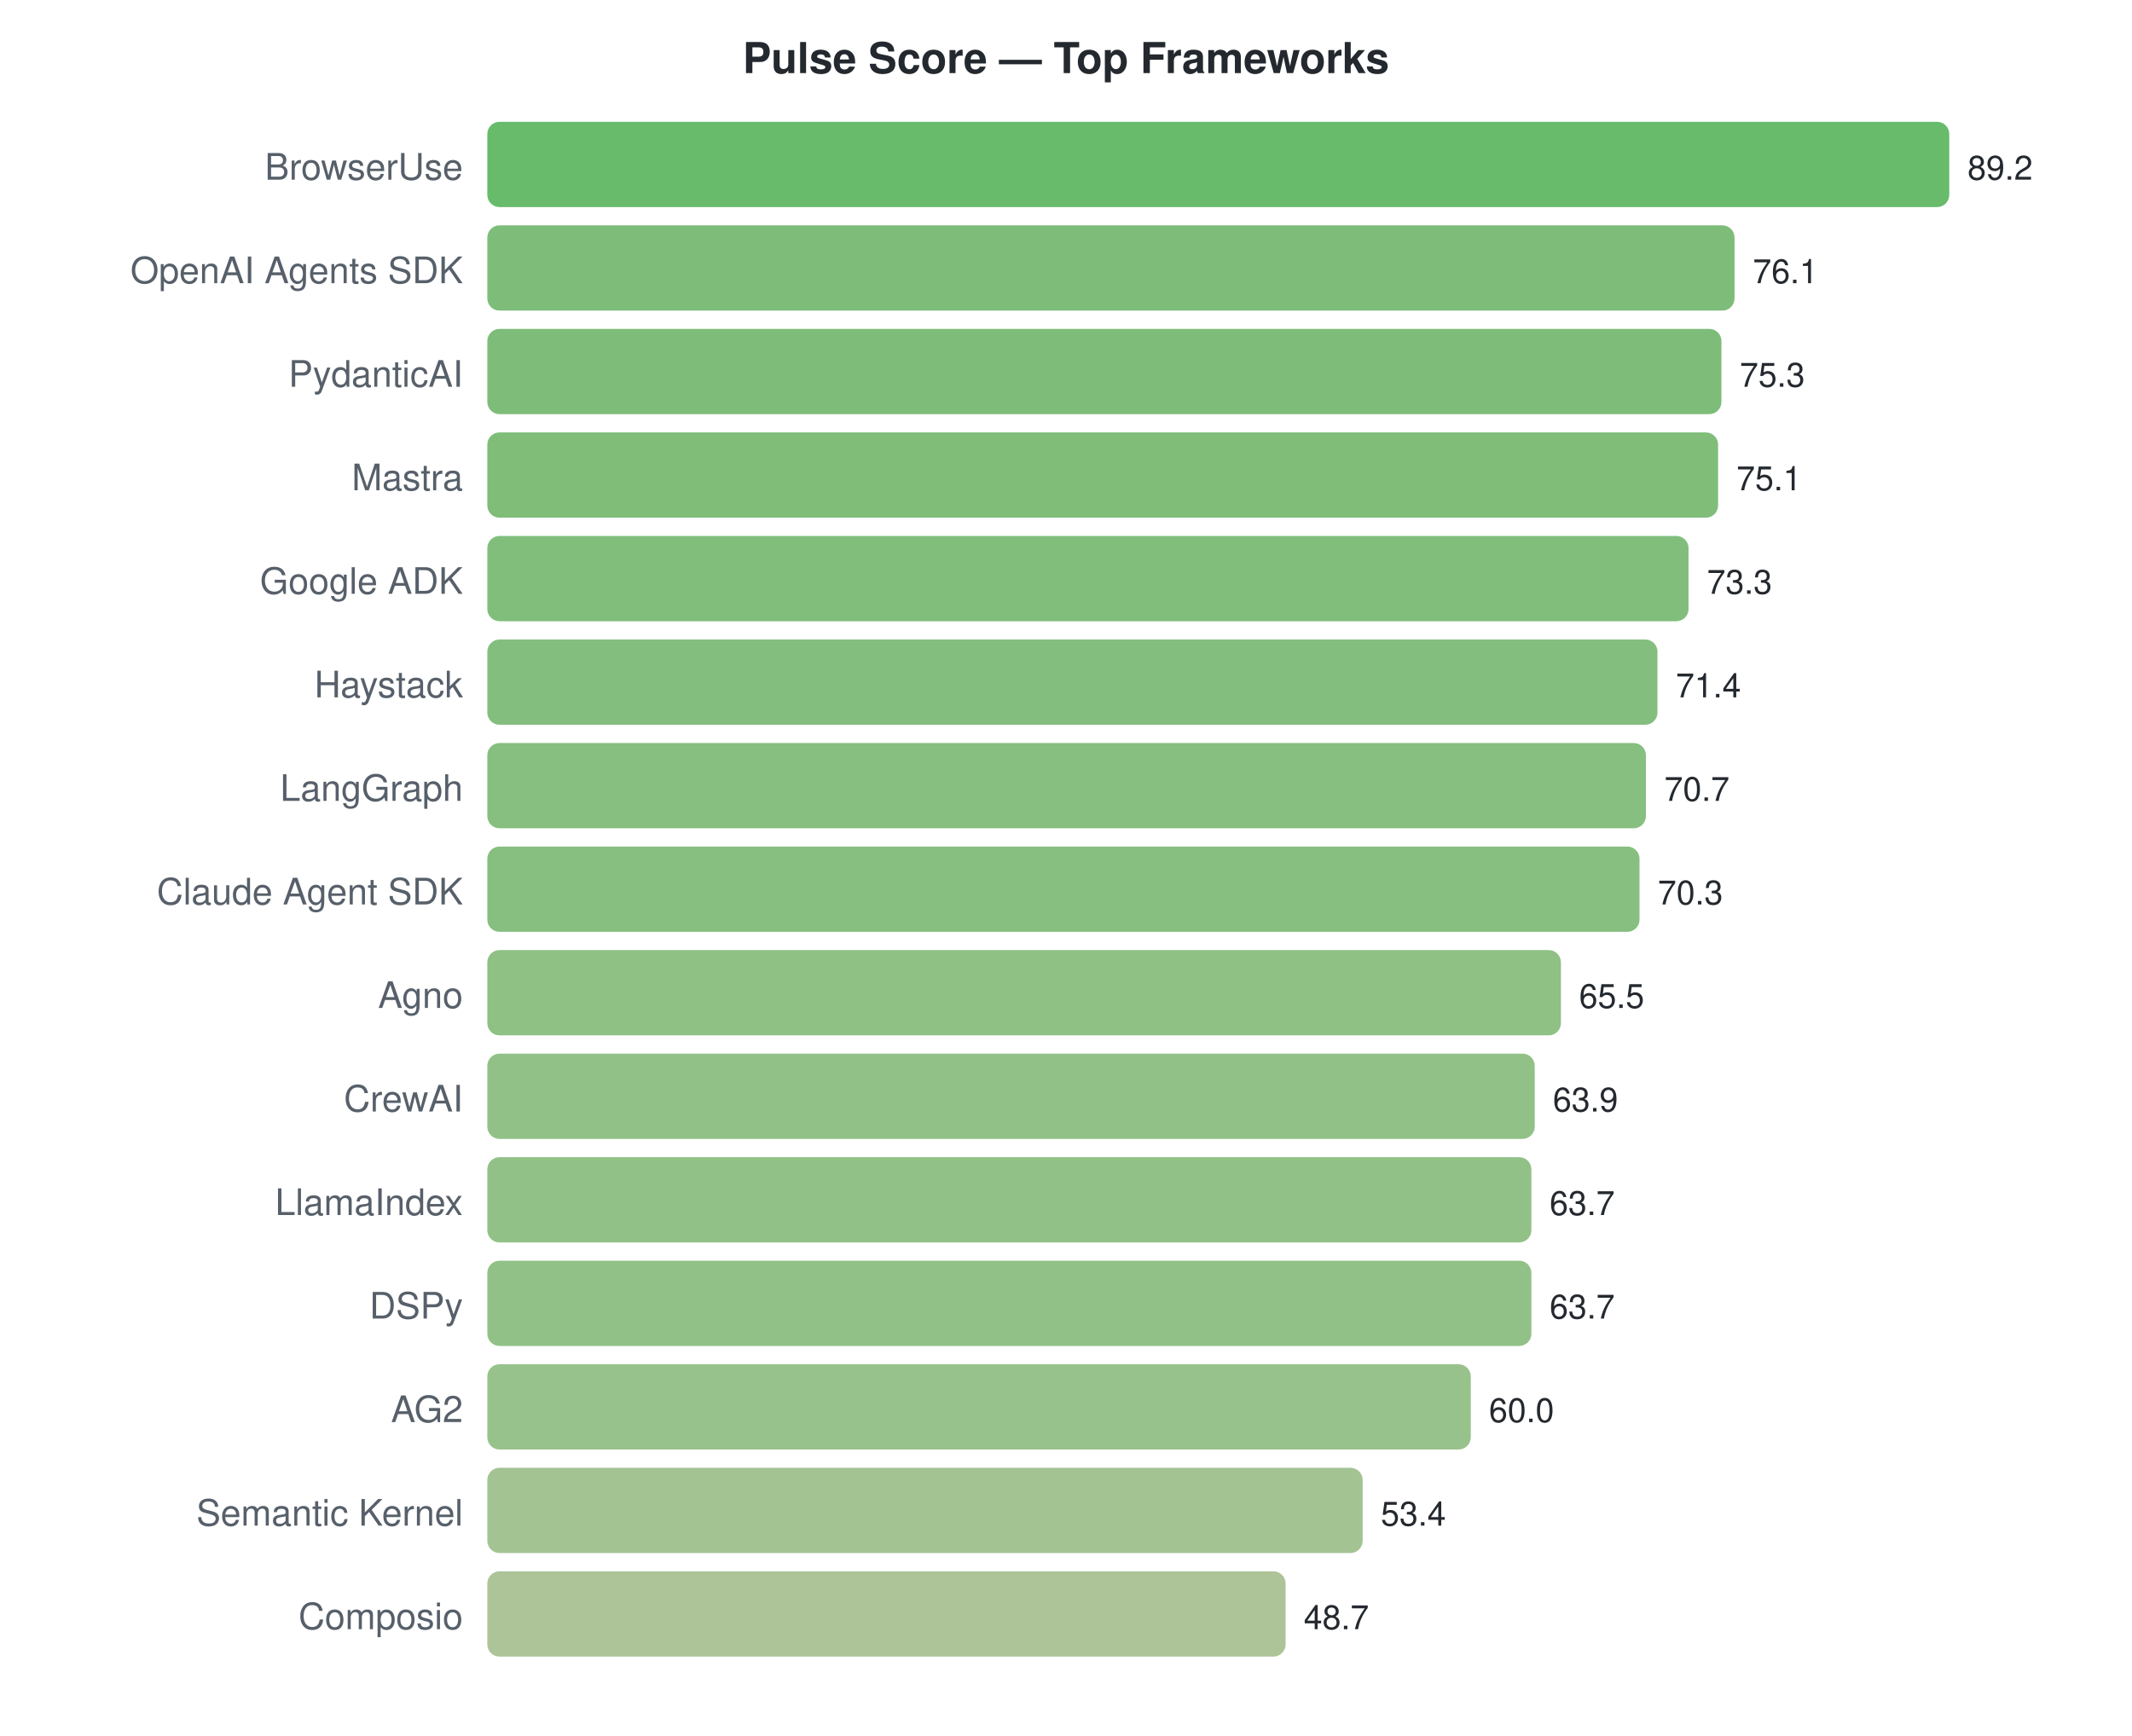
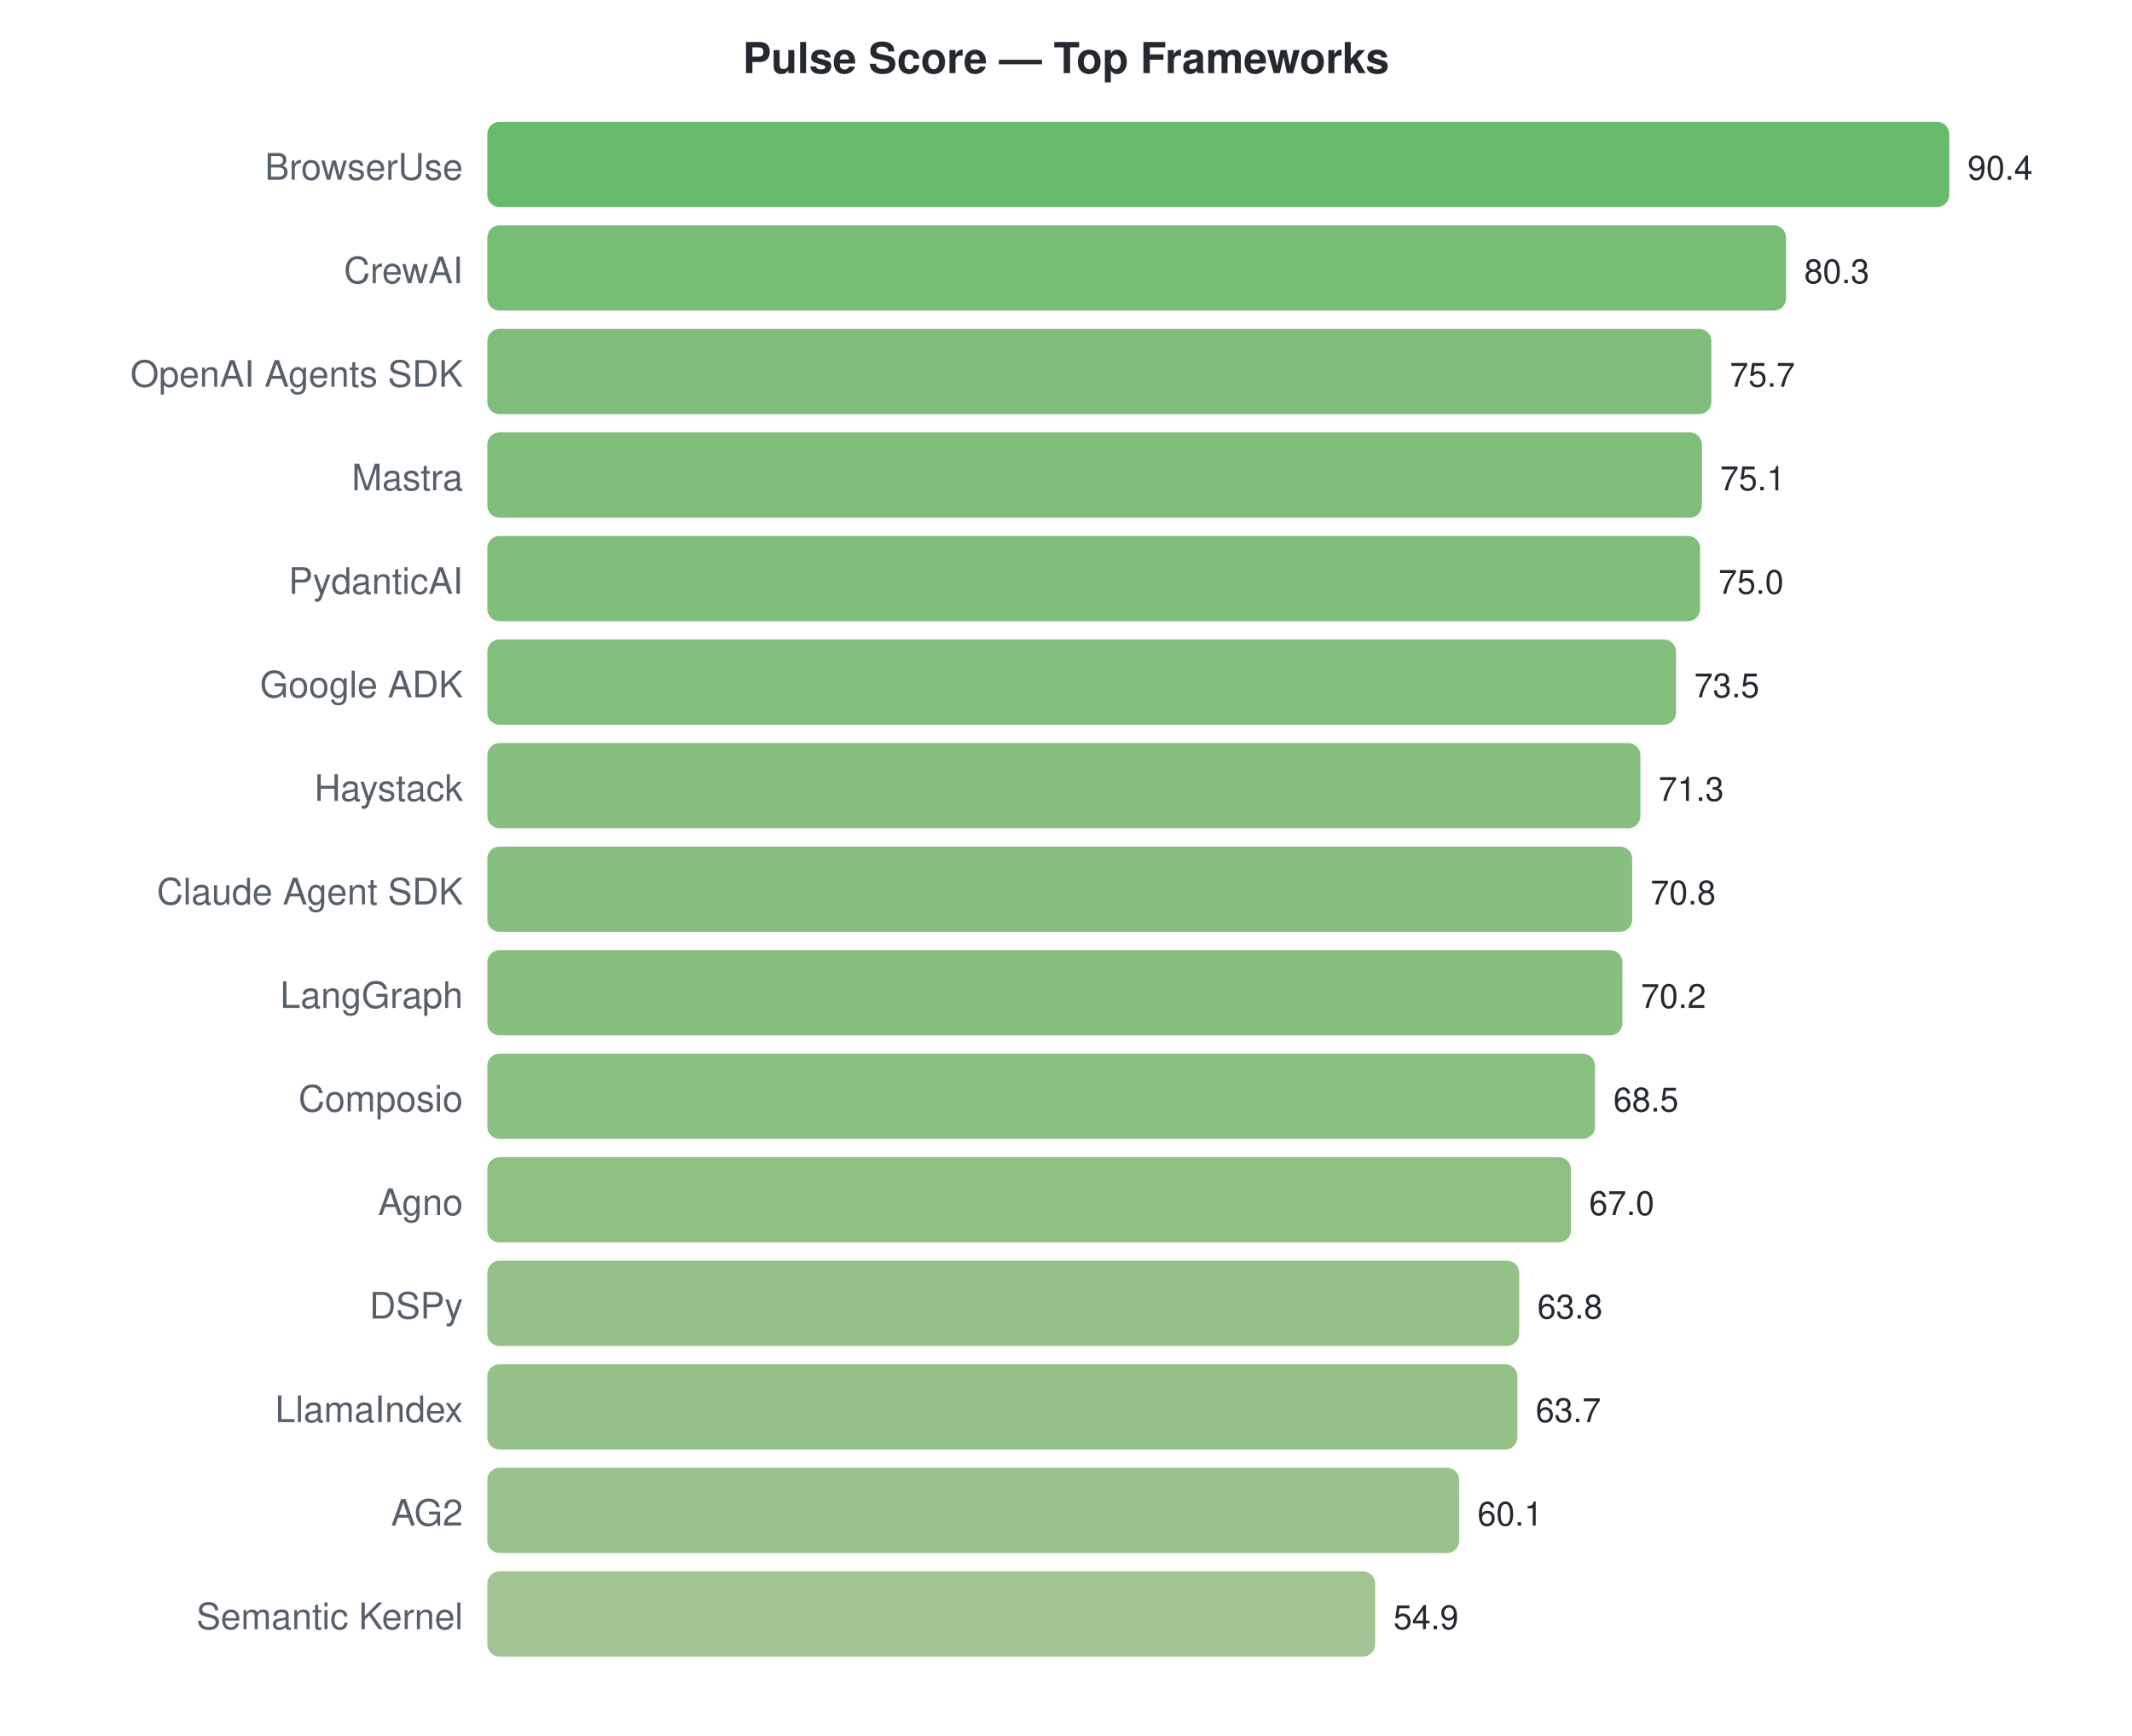
<svg xmlns="http://www.w3.org/2000/svg" width="700" height="570">
  <style>text { font-family: -apple-system, BlinkMacSystemFont, "Segoe UI", Helvetica, Arial, sans-serif; }</style>
  <text x="350" y="24" text-anchor="middle" font-size="14" font-weight="bold" fill="#24292f">Pulse Score — Top Frameworks</text>
  <text x="152" y="59" text-anchor="end" font-size="12" fill="#57606a">BrowserUse</text>
  <rect x="160" y="40" width="480.0" height="28" rx="4" fill="#4caf50" opacity="0.85" />
-   <text x="646.0" y="59" font-size="11" fill="#24292f">89.2</text>
-   <text x="152" y="93" text-anchor="end" font-size="12" fill="#57606a">OpenAI Agents SDK</text>
-   <rect x="160" y="74" width="409.5" height="28" rx="4" fill="#66b261" opacity="0.85" />
-   <text x="575.507" y="93" font-size="11" fill="#24292f">76.1</text>
-   <text x="152" y="127" text-anchor="end" font-size="12" fill="#57606a">PydanticAI</text>
-   <rect x="160" y="108" width="405.2" height="28" rx="4" fill="#67b262" opacity="0.85" />
-   <text x="571.202" y="127" font-size="11" fill="#24292f">75.3</text>
+   <text x="646.0" y="59" font-size="11" fill="#24292f">90.4</text>
+   <text x="152" y="93" text-anchor="end" font-size="12" fill="#57606a">CrewAI</text>
+   <rect x="160" y="74" width="426.4" height="28" rx="4" fill="#5fb15d" opacity="0.85" />
+   <text x="592.372" y="93" font-size="11" fill="#24292f">80.3</text>
+   <text x="152" y="127" text-anchor="end" font-size="12" fill="#57606a">OpenAI Agents SDK</text>
+   <rect x="160" y="108" width="401.9" height="28" rx="4" fill="#69b363" opacity="0.85" />
+   <text x="567.947" y="127" font-size="11" fill="#24292f">75.7</text>
  <text x="152" y="161" text-anchor="end" font-size="12" fill="#57606a">Mastra</text>
-   <rect x="160" y="142" width="404.1" height="28" rx="4" fill="#68b262" opacity="0.85" />
-   <text x="570.126" y="161" font-size="11" fill="#24292f">75.1</text>
-   <text x="152" y="195" text-anchor="end" font-size="12" fill="#57606a">Google ADK</text>
-   <rect x="160" y="176" width="394.4" height="28" rx="4" fill="#6bb365" opacity="0.85" />
-   <text x="560.439" y="195" font-size="11" fill="#24292f">73.3</text>
-   <text x="152" y="229" text-anchor="end" font-size="12" fill="#57606a">Haystack</text>
-   <rect x="160" y="210" width="384.2" height="28" rx="4" fill="#6fb367" opacity="0.85" />
-   <text x="550.215" y="229" font-size="11" fill="#24292f">71.4</text>
-   <text x="152" y="263" text-anchor="end" font-size="12" fill="#57606a">LangGraph</text>
-   <rect x="160" y="244" width="380.4" height="28" rx="4" fill="#71b468" opacity="0.85" />
-   <text x="546.448" y="263" font-size="11" fill="#24292f">70.7</text>
+   <rect x="160" y="142" width="398.8" height="28" rx="4" fill="#6ab364" opacity="0.85" />
+   <text x="564.761" y="161" font-size="11" fill="#24292f">75.1</text>
+   <text x="152" y="195" text-anchor="end" font-size="12" fill="#57606a">PydanticAI</text>
+   <rect x="160" y="176" width="398.2" height="28" rx="4" fill="#6ab364" opacity="0.85" />
+   <text x="564.23" y="195" font-size="11" fill="#24292f">75.0</text>
+   <text x="152" y="229" text-anchor="end" font-size="12" fill="#57606a">Google ADK</text>
+   <rect x="160" y="210" width="390.3" height="28" rx="4" fill="#6db366" opacity="0.85" />
+   <text x="556.265" y="229" font-size="11" fill="#24292f">73.5</text>
+   <text x="152" y="263" text-anchor="end" font-size="12" fill="#57606a">Haystack</text>
+   <rect x="160" y="244" width="378.6" height="28" rx="4" fill="#71b469" opacity="0.85" />
+   <text x="544.584" y="263" font-size="11" fill="#24292f">71.3</text>
  <text x="152" y="297" text-anchor="end" font-size="12" fill="#57606a">Claude Agent SDK</text>
-   <rect x="160" y="278" width="378.3" height="28" rx="4" fill="#71b469" opacity="0.85" />
-   <text x="544.296" y="297" font-size="11" fill="#24292f">70.3</text>
-   <text x="152" y="331" text-anchor="end" font-size="12" fill="#57606a">Agno</text>
-   <rect x="160" y="312" width="352.5" height="28" rx="4" fill="#7bb56f" opacity="0.85" />
-   <text x="518.466" y="331" font-size="11" fill="#24292f">65.5</text>
-   <text x="152" y="365" text-anchor="end" font-size="12" fill="#57606a">CrewAI</text>
-   <rect x="160" y="346" width="343.9" height="28" rx="4" fill="#7eb672" opacity="0.85" />
-   <text x="509.857" y="365" font-size="11" fill="#24292f">63.9</text>
-   <text x="152" y="399" text-anchor="end" font-size="12" fill="#57606a">LlamaIndex</text>
-   <rect x="160" y="380" width="342.8" height="28" rx="4" fill="#7fb672" opacity="0.85" />
-   <text x="508.78" y="399" font-size="11" fill="#24292f">63.7</text>
+   <rect x="160" y="278" width="375.9" height="28" rx="4" fill="#72b46a" opacity="0.85" />
+   <text x="541.929" y="297" font-size="11" fill="#24292f">70.8</text>
+   <text x="152" y="331" text-anchor="end" font-size="12" fill="#57606a">LangGraph</text>
+   <rect x="160" y="312" width="372.7" height="28" rx="4" fill="#73b46a" opacity="0.85" />
+   <text x="538.743" y="331" font-size="11" fill="#24292f">70.2</text>
+   <text x="152" y="365" text-anchor="end" font-size="12" fill="#57606a">Composio</text>
+   <rect x="160" y="346" width="363.7" height="28" rx="4" fill="#77b56d" opacity="0.85" />
+   <text x="529.717" y="365" font-size="11" fill="#24292f">68.5</text>
+   <text x="152" y="399" text-anchor="end" font-size="12" fill="#57606a">Agno</text>
+   <rect x="160" y="380" width="355.8" height="28" rx="4" fill="#7ab56f" opacity="0.85" />
+   <text x="521.752" y="399" font-size="11" fill="#24292f">67.0</text>
  <text x="152" y="433" text-anchor="end" font-size="12" fill="#57606a">DSPy</text>
-   <rect x="160" y="414" width="342.8" height="28" rx="4" fill="#7fb672" opacity="0.85" />
-   <text x="508.78" y="433" font-size="11" fill="#24292f">63.7</text>
-   <text x="152" y="467" text-anchor="end" font-size="12" fill="#57606a">AG2</text>
-   <rect x="160" y="448" width="322.9" height="28" rx="4" fill="#86b777" opacity="0.85" />
-   <text x="488.87" y="467" font-size="11" fill="#24292f">60.0</text>
-   <text x="152" y="501" text-anchor="end" font-size="12" fill="#57606a">Semantic Kernel</text>
-   <rect x="160" y="482" width="287.4" height="28" rx="4" fill="#93b980" opacity="0.85" />
-   <text x="453.354" y="501" font-size="11" fill="#24292f">53.4</text>
-   <text x="152" y="535" text-anchor="end" font-size="12" fill="#57606a">Composio</text>
-   <rect x="160" y="516" width="262.1" height="28" rx="4" fill="#9dba86" opacity="0.85" />
-   <text x="428.063" y="535" font-size="11" fill="#24292f">48.7</text>
+   <rect x="160" y="414" width="338.8" height="28" rx="4" fill="#80b673" opacity="0.85" />
+   <text x="504.761" y="433" font-size="11" fill="#24292f">63.8</text>
+   <text x="152" y="467" text-anchor="end" font-size="12" fill="#57606a">LlamaIndex</text>
+   <rect x="160" y="448" width="338.2" height="28" rx="4" fill="#80b673" opacity="0.85" />
+   <text x="504.23" y="467" font-size="11" fill="#24292f">63.7</text>
+   <text x="152" y="501" text-anchor="end" font-size="12" fill="#57606a">AG2</text>
+   <rect x="160" y="482" width="319.1" height="28" rx="4" fill="#87b778" opacity="0.85" />
+   <text x="485.115" y="501" font-size="11" fill="#24292f">60.1</text>
+   <text x="152" y="535" text-anchor="end" font-size="12" fill="#57606a">Semantic Kernel</text>
+   <rect x="160" y="516" width="291.5" height="28" rx="4" fill="#92b87f" opacity="0.85" />
+   <text x="457.504" y="535" font-size="11" fill="#24292f">54.9</text>
</svg>
